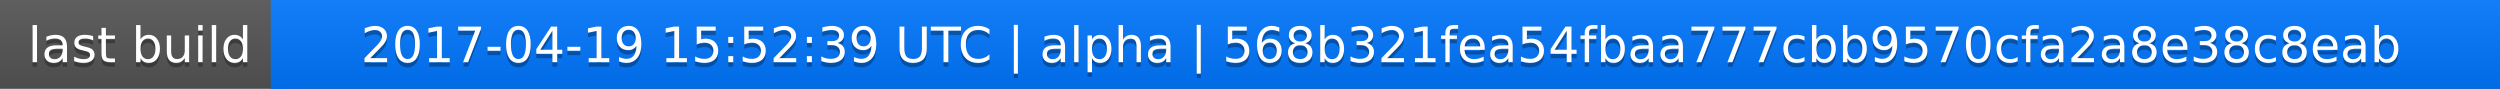
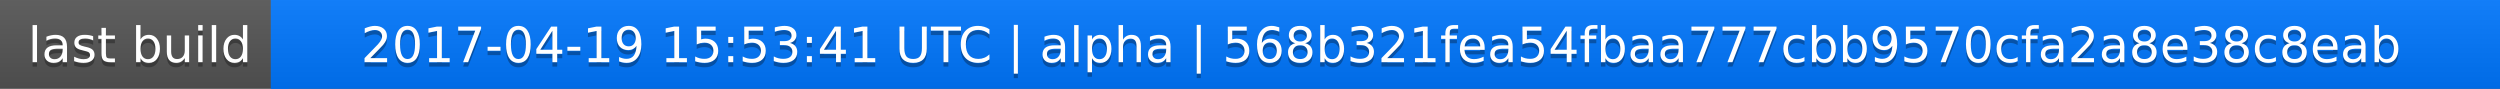
<svg xmlns="http://www.w3.org/2000/svg" width="563" height="20">
  <linearGradient id="a" x2="0" y2="100%">
    <stop offset="0" stop-color="#bbb" stop-opacity=".1" />
    <stop offset="1" stop-opacity=".1" />
  </linearGradient>
  <rect rx="0" width="563" height="20" fill="#555" />
  <rect rx="0" x="61" width="502" height="20" fill="#07f" />
  <path fill="#07f" d="M61 0h4v20h-4z" />
  <rect rx="0" width="563" height="20" fill="url(#a)" />
  <g fill="#fff" text-anchor="middle" font-family="DejaVu Sans,Verdana,Geneva,sans-serif" font-size="11">
    <text x="31.5" y="15" fill="#010101" fill-opacity=".3">last build</text>
    <text x="31.5" y="14">last build</text>
-     <text x="311" y="15" fill="#010101" fill-opacity=".3">2017-04-19 15:52:39 UTC | alpha | 568b321fea54fbaa777cbb9570cfa2a8e38c8eab</text>
-     <text x="311" y="14">2017-04-19 15:52:39 UTC | alpha | 568b321fea54fbaa777cbb9570cfa2a8e38c8eab</text>
+     <text x="311" y="15" fill="#010101" fill-opacity=".3">2017-04-19 15:53:41 UTC | alpha | 568b321fea54fbaa777cbb9570cfa2a8e38c8eab</text>
+     <text x="311" y="14">2017-04-19 15:53:41 UTC | alpha | 568b321fea54fbaa777cbb9570cfa2a8e38c8eab</text>
  </g>
</svg>
